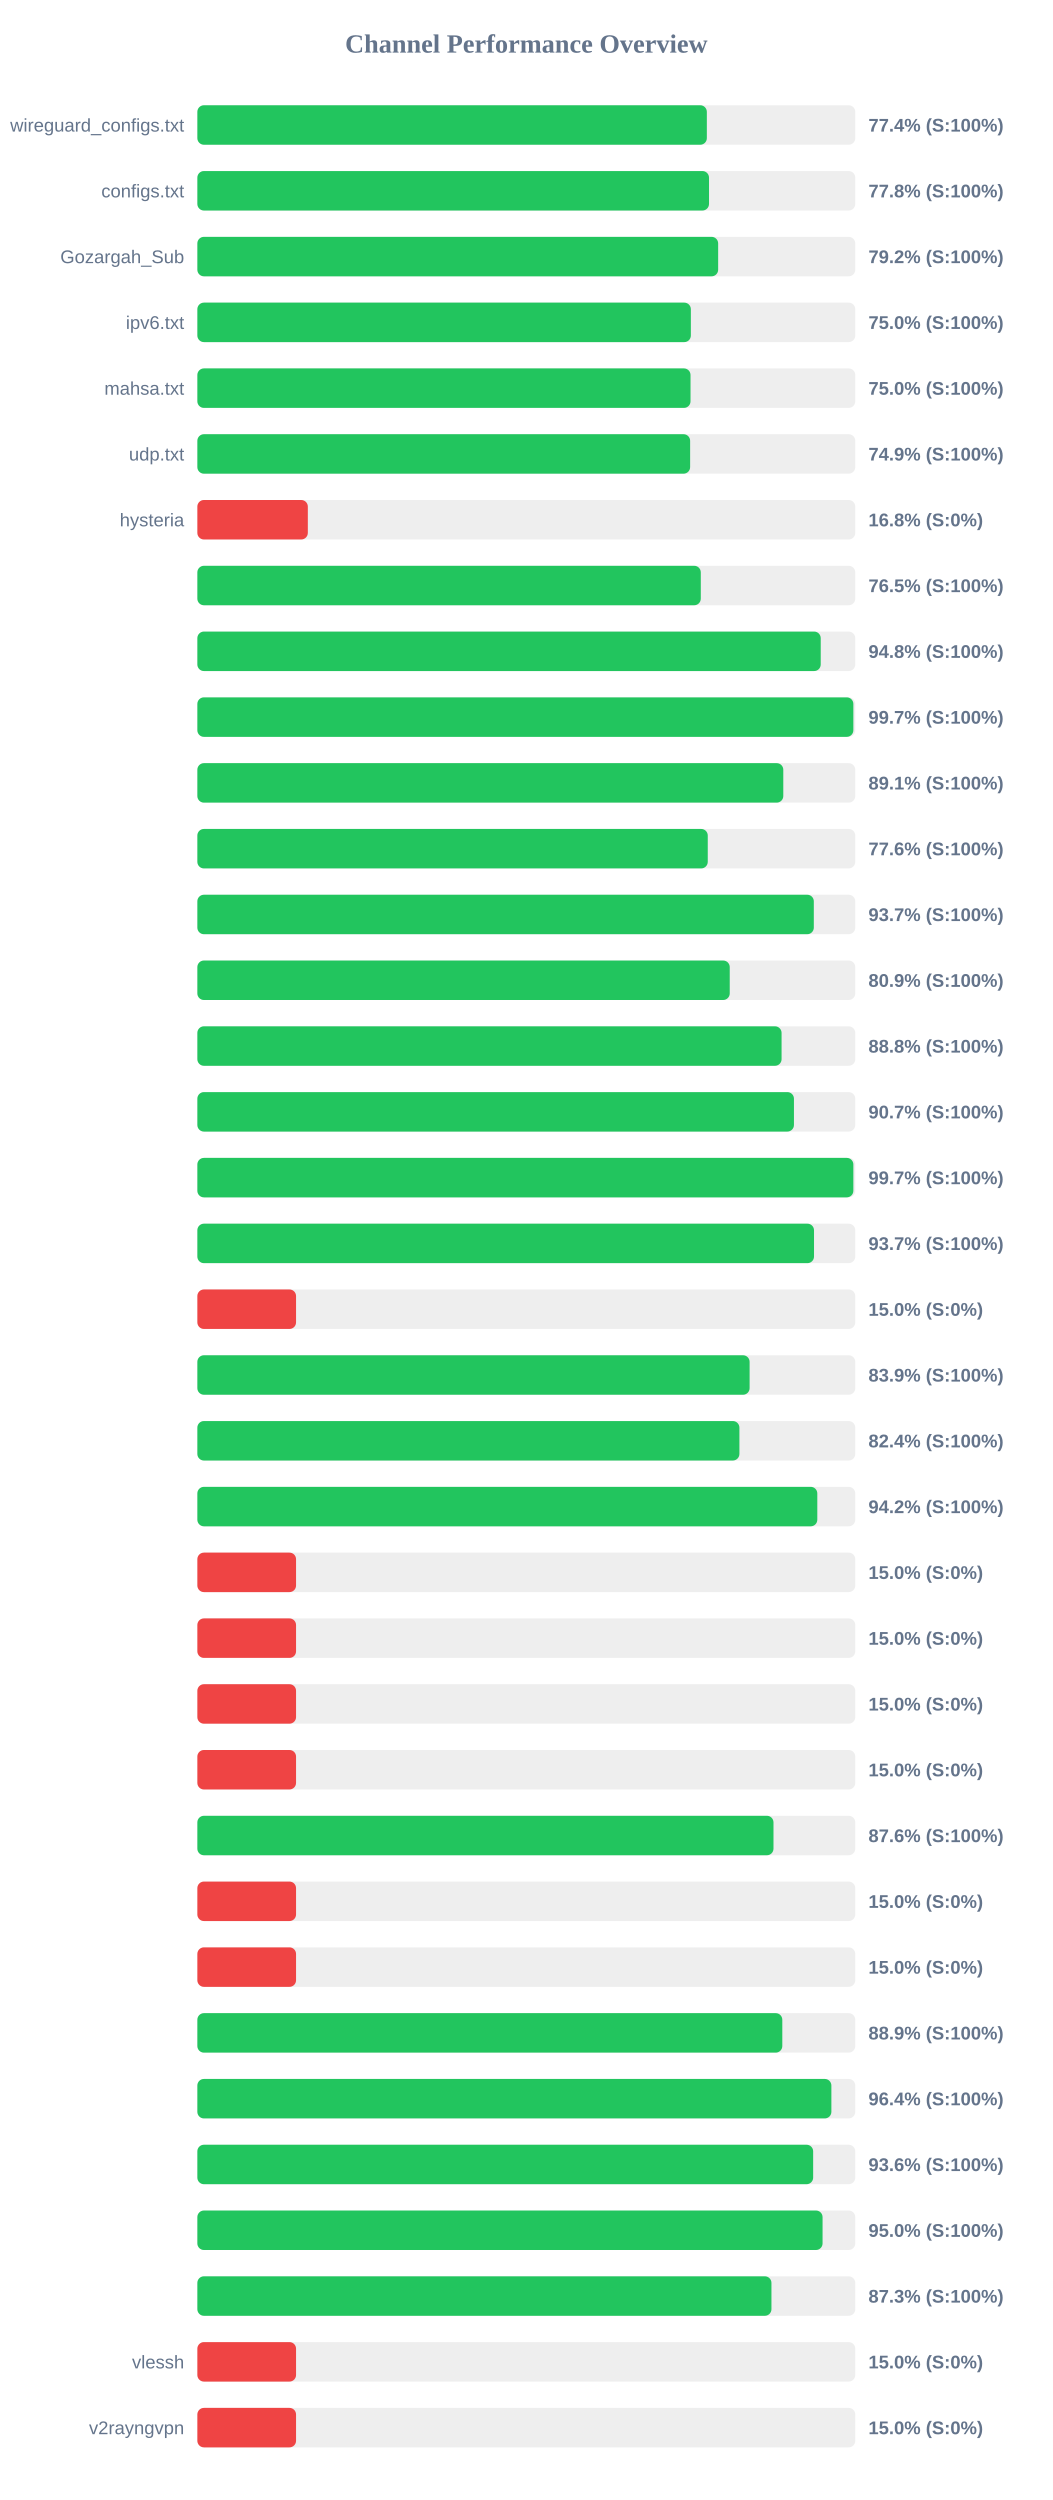
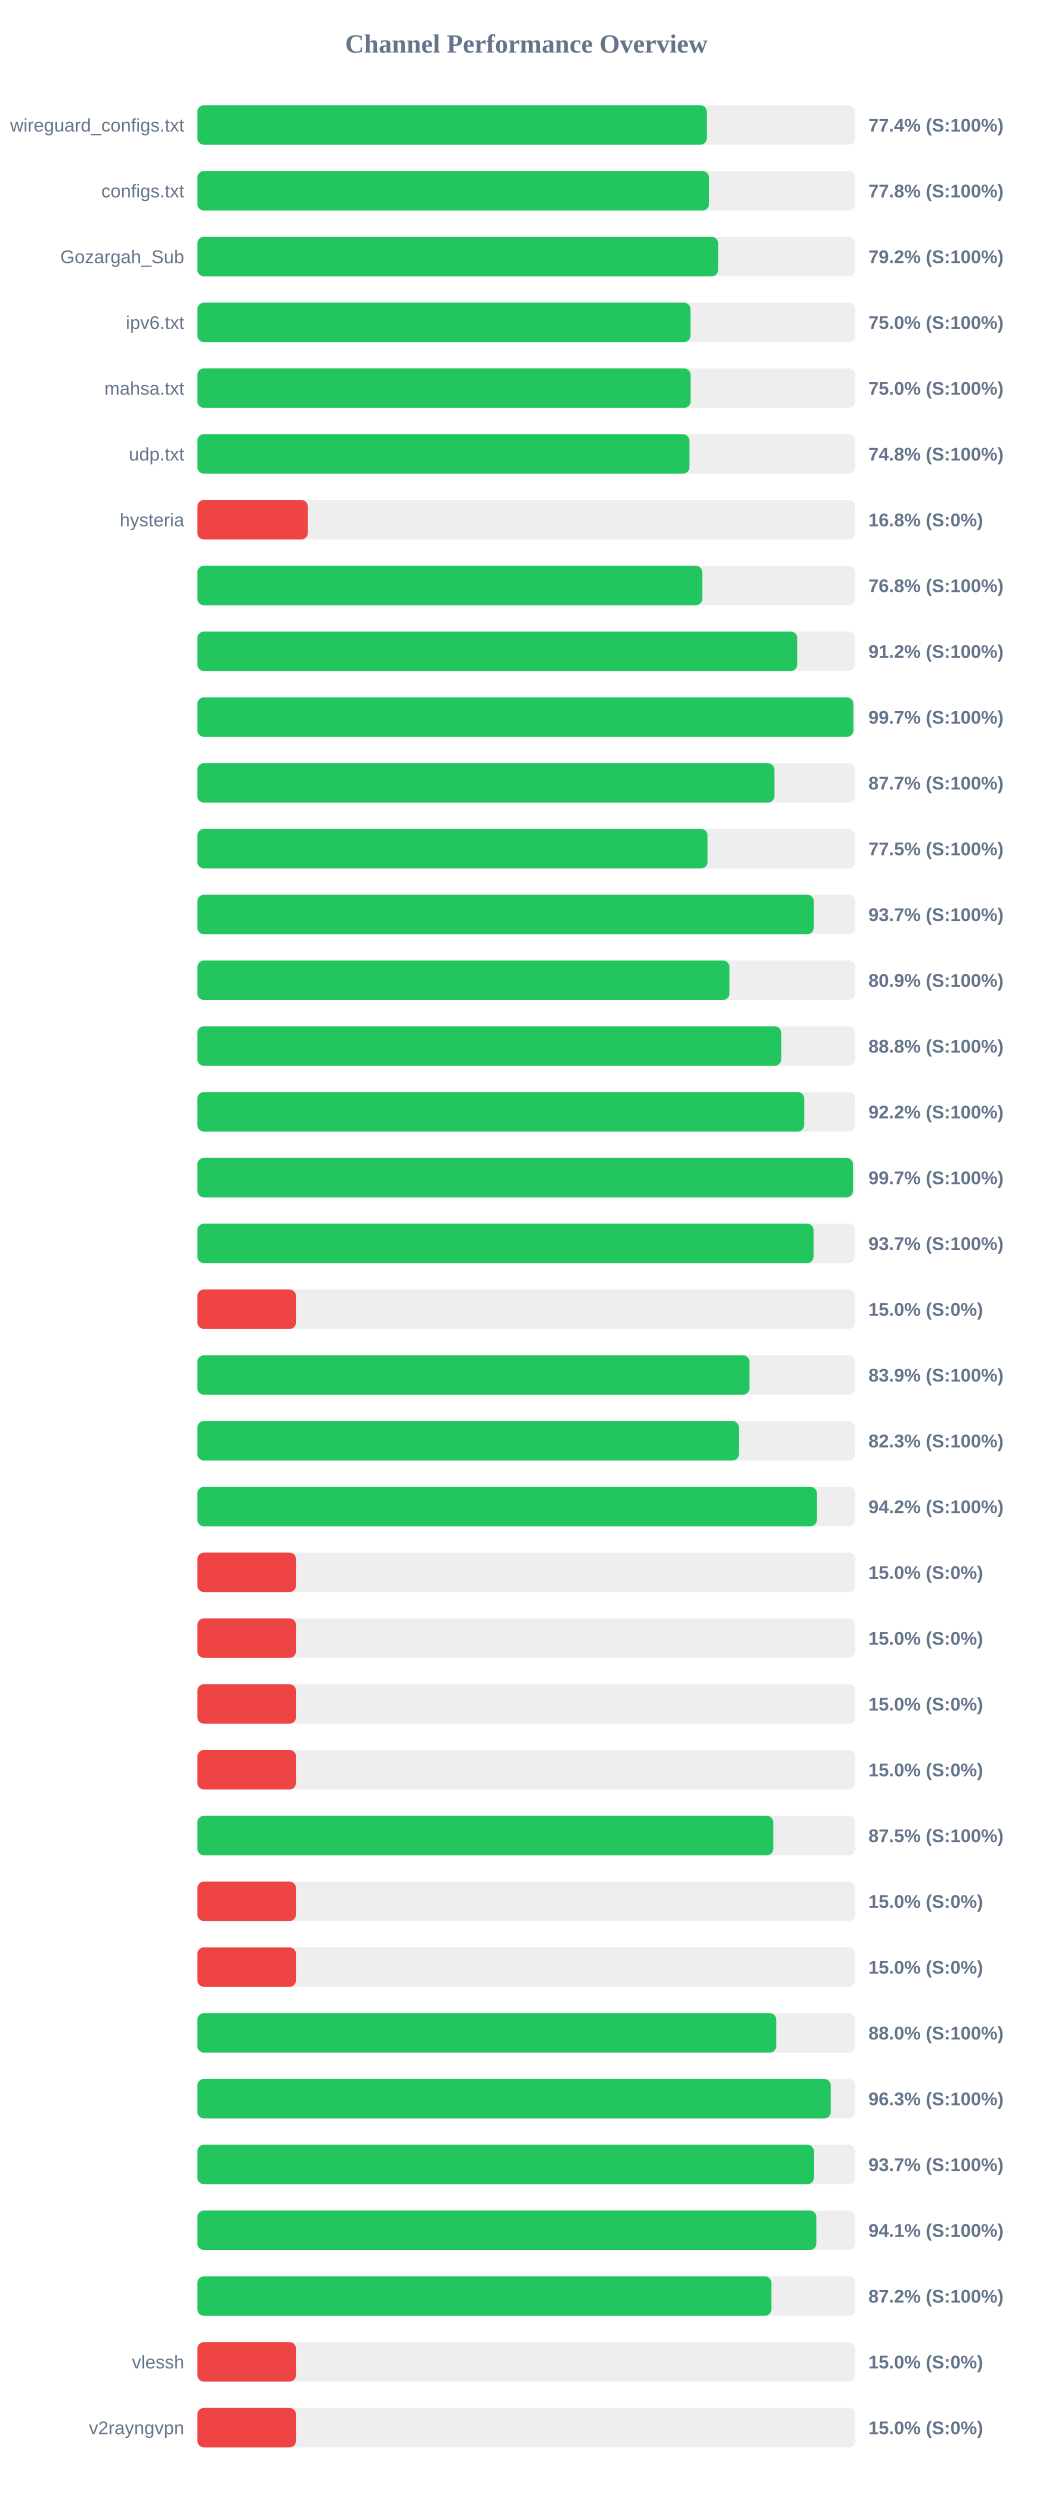
<svg xmlns="http://www.w3.org/2000/svg" width="800" height="1900" version="1.1">
  <style>
        .row { font: 14px Arial; fill: #64748b; }
        .score { font: bold 14px Arial; fill: #64748b; }
    </style>
  <text x="400" y="40" text-anchor="middle" font-size="20px" font-weight="bold" fill="#64748b">Channel Performance Overview</text>
  <rect x="150" y="80" width="500" height="30" fill="#eee" rx="5" />
  <rect x="150" y="80" width="387.2" height="30" fill="#22c55e" rx="5" />
  <text x="140" y="100" text-anchor="end" class="row">wireguard_configs.txt</text>
  <text x="660" y="100" text-anchor="start" class="score">77.4% (S:100%)</text>
  <rect x="150" y="130" width="500" height="30" fill="#eee" rx="5" />
  <rect x="150" y="130" width="388.85" height="30" fill="#22c55e" rx="5" />
  <text x="140" y="150" text-anchor="end" class="row">configs.txt</text>
  <text x="660" y="150" text-anchor="start" class="score">77.8% (S:100%)</text>
  <rect x="150" y="180" width="500" height="30" fill="#eee" rx="5" />
  <rect x="150" y="180" width="395.8" height="30" fill="#22c55e" rx="5" />
  <text x="140" y="200" text-anchor="end" class="row">Gozargah_Sub</text>
  <text x="660" y="200" text-anchor="start" class="score">79.2% (S:100%)</text>
  <rect x="150" y="230" width="500" height="30" fill="#eee" rx="5" />
-   <rect x="150" y="230" width="375.05" height="30" fill="#22c55e" rx="5" />
+   <rect x="150" y="230" width="374.8" height="30" fill="#22c55e" rx="5" />
  <text x="140" y="250" text-anchor="end" class="row">ipv6.txt</text>
  <text x="660" y="250" text-anchor="start" class="score">75.0% (S:100%)</text>
  <rect x="150" y="280" width="500" height="30" fill="#eee" rx="5" />
-   <rect x="150" y="280" width="374.8" height="30" fill="#22c55e" rx="5" />
+   <rect x="150" y="280" width="374.9" height="30" fill="#22c55e" rx="5" />
  <text x="140" y="300" text-anchor="end" class="row">mahsa.txt</text>
  <text x="660" y="300" text-anchor="start" class="score">75.0% (S:100%)</text>
  <rect x="150" y="330" width="500" height="30" fill="#eee" rx="5" />
-   <rect x="150" y="330" width="374.5" height="30" fill="#22c55e" rx="5" />
+   <rect x="150" y="330" width="374.0" height="30" fill="#22c55e" rx="5" />
  <text x="140" y="350" text-anchor="end" class="row">udp.txt</text>
-   <text x="660" y="350" text-anchor="start" class="score">74.9% (S:100%)</text>
+   <text x="660" y="350" text-anchor="start" class="score">74.8% (S:100%)</text>
  <rect x="150" y="380" width="500" height="30" fill="#eee" rx="5" />
  <rect x="150" y="380" width="83.95" height="30" fill="#ef4444" rx="5" />
  <text x="140" y="400" text-anchor="end" class="row">hysteria</text>
  <text x="660" y="400" text-anchor="start" class="score">16.8% (S:0%)</text>
  <rect x="150" y="430" width="500" height="30" fill="#eee" rx="5" />
-   <rect x="150" y="430" width="382.6" height="30" fill="#22c55e" rx="5" />
+   <rect x="150" y="430" width="383.75" height="30" fill="#22c55e" rx="5" />
  <text x="140" y="450" text-anchor="end" class="row" />
-   <text x="660" y="450" text-anchor="start" class="score">76.5% (S:100%)</text>
+   <text x="660" y="450" text-anchor="start" class="score">76.8% (S:100%)</text>
  <rect x="150" y="480" width="500" height="30" fill="#eee" rx="5" />
-   <rect x="150" y="480" width="473.75" height="30" fill="#22c55e" rx="5" />
+   <rect x="150" y="480" width="455.9" height="30" fill="#22c55e" rx="5" />
  <text x="140" y="500" text-anchor="end" class="row" />
-   <text x="660" y="500" text-anchor="start" class="score">94.8% (S:100%)</text>
+   <text x="660" y="500" text-anchor="start" class="score">91.2% (S:100%)</text>
  <rect x="150" y="530" width="500" height="30" fill="#eee" rx="5" />
  <rect x="150" y="530" width="498.55" height="30" fill="#22c55e" rx="5" />
  <text x="140" y="550" text-anchor="end" class="row" />
  <text x="660" y="550" text-anchor="start" class="score">99.7% (S:100%)</text>
  <rect x="150" y="580" width="500" height="30" fill="#eee" rx="5" />
-   <rect x="150" y="580" width="445.3" height="30" fill="#22c55e" rx="5" />
+   <rect x="150" y="580" width="438.55" height="30" fill="#22c55e" rx="5" />
  <text x="140" y="600" text-anchor="end" class="row" />
-   <text x="660" y="600" text-anchor="start" class="score">89.1% (S:100%)</text>
+   <text x="660" y="600" text-anchor="start" class="score">87.7% (S:100%)</text>
  <rect x="150" y="630" width="500" height="30" fill="#eee" rx="5" />
-   <rect x="150" y="630" width="387.9" height="30" fill="#22c55e" rx="5" />
+   <rect x="150" y="630" width="387.75" height="30" fill="#22c55e" rx="5" />
  <text x="140" y="650" text-anchor="end" class="row" />
-   <text x="660" y="650" text-anchor="start" class="score">77.6% (S:100%)</text>
+   <text x="660" y="650" text-anchor="start" class="score">77.5% (S:100%)</text>
  <rect x="150" y="680" width="500" height="30" fill="#eee" rx="5" />
  <rect x="150" y="680" width="468.5" height="30" fill="#22c55e" rx="5" />
  <text x="140" y="700" text-anchor="end" class="row" />
  <text x="660" y="700" text-anchor="start" class="score">93.7% (S:100%)</text>
  <rect x="150" y="730" width="500" height="30" fill="#eee" rx="5" />
-   <rect x="150" y="730" width="404.6" height="30" fill="#22c55e" rx="5" />
+   <rect x="150" y="730" width="404.4" height="30" fill="#22c55e" rx="5" />
  <text x="140" y="750" text-anchor="end" class="row" />
  <text x="660" y="750" text-anchor="start" class="score">80.9% (S:100%)</text>
  <rect x="150" y="780" width="500" height="30" fill="#eee" rx="5" />
-   <rect x="150" y="780" width="444.0" height="30" fill="#22c55e" rx="5" />
+   <rect x="150" y="780" width="443.75" height="30" fill="#22c55e" rx="5" />
  <text x="140" y="800" text-anchor="end" class="row" />
  <text x="660" y="800" text-anchor="start" class="score">88.8% (S:100%)</text>
  <rect x="150" y="830" width="500" height="30" fill="#eee" rx="5" />
-   <rect x="150" y="830" width="453.4" height="30" fill="#22c55e" rx="5" />
+   <rect x="150" y="830" width="461.2" height="30" fill="#22c55e" rx="5" />
  <text x="140" y="850" text-anchor="end" class="row" />
-   <text x="660" y="850" text-anchor="start" class="score">90.7% (S:100%)</text>
+   <text x="660" y="850" text-anchor="start" class="score">92.2% (S:100%)</text>
  <rect x="150" y="880" width="500" height="30" fill="#eee" rx="5" />
-   <rect x="150" y="880" width="498.55" height="30" fill="#22c55e" rx="5" />
+   <rect x="150" y="880" width="498.3" height="30" fill="#22c55e" rx="5" />
  <text x="140" y="900" text-anchor="end" class="row" />
  <text x="660" y="900" text-anchor="start" class="score">99.7% (S:100%)</text>
  <rect x="150" y="930" width="500" height="30" fill="#eee" rx="5" />
-   <rect x="150" y="930" width="468.65" height="30" fill="#22c55e" rx="5" />
+   <rect x="150" y="930" width="468.35" height="30" fill="#22c55e" rx="5" />
  <text x="140" y="950" text-anchor="end" class="row" />
  <text x="660" y="950" text-anchor="start" class="score">93.7% (S:100%)</text>
  <rect x="150" y="980" width="500" height="30" fill="#eee" rx="5" />
  <rect x="150" y="980" width="75.0" height="30" fill="#ef4444" rx="5" />
  <text x="140" y="1000" text-anchor="end" class="row" />
  <text x="660" y="1000" text-anchor="start" class="score">15.0% (S:0%)</text>
  <rect x="150" y="1030" width="500" height="30" fill="#eee" rx="5" />
-   <rect x="150" y="1030" width="419.7" height="30" fill="#22c55e" rx="5" />
+   <rect x="150" y="1030" width="419.6" height="30" fill="#22c55e" rx="5" />
  <text x="140" y="1050" text-anchor="end" class="row" />
  <text x="660" y="1050" text-anchor="start" class="score">83.9% (S:100%)</text>
  <rect x="150" y="1080" width="500" height="30" fill="#eee" rx="5" />
-   <rect x="150" y="1080" width="411.95" height="30" fill="#22c55e" rx="5" />
+   <rect x="150" y="1080" width="411.6" height="30" fill="#22c55e" rx="5" />
  <text x="140" y="1100" text-anchor="end" class="row" />
-   <text x="660" y="1100" text-anchor="start" class="score">82.4% (S:100%)</text>
+   <text x="660" y="1100" text-anchor="start" class="score">82.3% (S:100%)</text>
  <rect x="150" y="1130" width="500" height="30" fill="#eee" rx="5" />
-   <rect x="150" y="1130" width="471.15" height="30" fill="#22c55e" rx="5" />
+   <rect x="150" y="1130" width="470.85" height="30" fill="#22c55e" rx="5" />
  <text x="140" y="1150" text-anchor="end" class="row" />
  <text x="660" y="1150" text-anchor="start" class="score">94.2% (S:100%)</text>
  <rect x="150" y="1180" width="500" height="30" fill="#eee" rx="5" />
  <rect x="150" y="1180" width="75.0" height="30" fill="#ef4444" rx="5" />
  <text x="140" y="1200" text-anchor="end" class="row" />
  <text x="660" y="1200" text-anchor="start" class="score">15.0% (S:0%)</text>
  <rect x="150" y="1230" width="500" height="30" fill="#eee" rx="5" />
  <rect x="150" y="1230" width="75.0" height="30" fill="#ef4444" rx="5" />
  <text x="140" y="1250" text-anchor="end" class="row" />
  <text x="660" y="1250" text-anchor="start" class="score">15.0% (S:0%)</text>
  <rect x="150" y="1280" width="500" height="30" fill="#eee" rx="5" />
  <rect x="150" y="1280" width="75.0" height="30" fill="#ef4444" rx="5" />
  <text x="140" y="1300" text-anchor="end" class="row" />
  <text x="660" y="1300" text-anchor="start" class="score">15.0% (S:0%)</text>
  <rect x="150" y="1330" width="500" height="30" fill="#eee" rx="5" />
  <rect x="150" y="1330" width="75.0" height="30" fill="#ef4444" rx="5" />
  <text x="140" y="1350" text-anchor="end" class="row" />
  <text x="660" y="1350" text-anchor="start" class="score">15.0% (S:0%)</text>
  <rect x="150" y="1380" width="500" height="30" fill="#eee" rx="5" />
-   <rect x="150" y="1380" width="437.85" height="30" fill="#22c55e" rx="5" />
+   <rect x="150" y="1380" width="437.7" height="30" fill="#22c55e" rx="5" />
  <text x="140" y="1400" text-anchor="end" class="row" />
-   <text x="660" y="1400" text-anchor="start" class="score">87.6% (S:100%)</text>
+   <text x="660" y="1400" text-anchor="start" class="score">87.5% (S:100%)</text>
  <rect x="150" y="1430" width="500" height="30" fill="#eee" rx="5" />
  <rect x="150" y="1430" width="75.0" height="30" fill="#ef4444" rx="5" />
  <text x="140" y="1450" text-anchor="end" class="row" />
  <text x="660" y="1450" text-anchor="start" class="score">15.0% (S:0%)</text>
  <rect x="150" y="1480" width="500" height="30" fill="#eee" rx="5" />
  <rect x="150" y="1480" width="75.0" height="30" fill="#ef4444" rx="5" />
  <text x="140" y="1500" text-anchor="end" class="row" />
  <text x="660" y="1500" text-anchor="start" class="score">15.0% (S:0%)</text>
  <rect x="150" y="1530" width="500" height="30" fill="#eee" rx="5" />
-   <rect x="150" y="1530" width="444.55" height="30" fill="#22c55e" rx="5" />
+   <rect x="150" y="1530" width="439.95" height="30" fill="#22c55e" rx="5" />
  <text x="140" y="1550" text-anchor="end" class="row" />
-   <text x="660" y="1550" text-anchor="start" class="score">88.9% (S:100%)</text>
+   <text x="660" y="1550" text-anchor="start" class="score">88.0% (S:100%)</text>
  <rect x="150" y="1580" width="500" height="30" fill="#eee" rx="5" />
-   <rect x="150" y="1580" width="481.85" height="30" fill="#22c55e" rx="5" />
+   <rect x="150" y="1580" width="481.4" height="30" fill="#22c55e" rx="5" />
  <text x="140" y="1600" text-anchor="end" class="row" />
-   <text x="660" y="1600" text-anchor="start" class="score">96.4% (S:100%)</text>
+   <text x="660" y="1600" text-anchor="start" class="score">96.3% (S:100%)</text>
  <rect x="150" y="1630" width="500" height="30" fill="#eee" rx="5" />
-   <rect x="150" y="1630" width="468.0" height="30" fill="#22c55e" rx="5" />
+   <rect x="150" y="1630" width="468.6" height="30" fill="#22c55e" rx="5" />
  <text x="140" y="1650" text-anchor="end" class="row" />
-   <text x="660" y="1650" text-anchor="start" class="score">93.6% (S:100%)</text>
+   <text x="660" y="1650" text-anchor="start" class="score">93.7% (S:100%)</text>
  <rect x="150" y="1680" width="500" height="30" fill="#eee" rx="5" />
-   <rect x="150" y="1680" width="475.15" height="30" fill="#22c55e" rx="5" />
+   <rect x="150" y="1680" width="470.45" height="30" fill="#22c55e" rx="5" />
  <text x="140" y="1700" text-anchor="end" class="row" />
-   <text x="660" y="1700" text-anchor="start" class="score">95.0% (S:100%)</text>
+   <text x="660" y="1700" text-anchor="start" class="score">94.1% (S:100%)</text>
  <rect x="150" y="1730" width="500" height="30" fill="#eee" rx="5" />
-   <rect x="150" y="1730" width="436.3" height="30" fill="#22c55e" rx="5" />
+   <rect x="150" y="1730" width="436.25" height="30" fill="#22c55e" rx="5" />
  <text x="140" y="1750" text-anchor="end" class="row" />
-   <text x="660" y="1750" text-anchor="start" class="score">87.3% (S:100%)</text>
+   <text x="660" y="1750" text-anchor="start" class="score">87.2% (S:100%)</text>
  <rect x="150" y="1780" width="500" height="30" fill="#eee" rx="5" />
  <rect x="150" y="1780" width="75.0" height="30" fill="#ef4444" rx="5" />
  <text x="140" y="1800" text-anchor="end" class="row">vlessh</text>
  <text x="660" y="1800" text-anchor="start" class="score">15.0% (S:0%)</text>
  <rect x="150" y="1830" width="500" height="30" fill="#eee" rx="5" />
  <rect x="150" y="1830" width="75.0" height="30" fill="#ef4444" rx="5" />
  <text x="140" y="1850" text-anchor="end" class="row">v2rayngvpn</text>
  <text x="660" y="1850" text-anchor="start" class="score">15.0% (S:0%)</text>
</svg>
